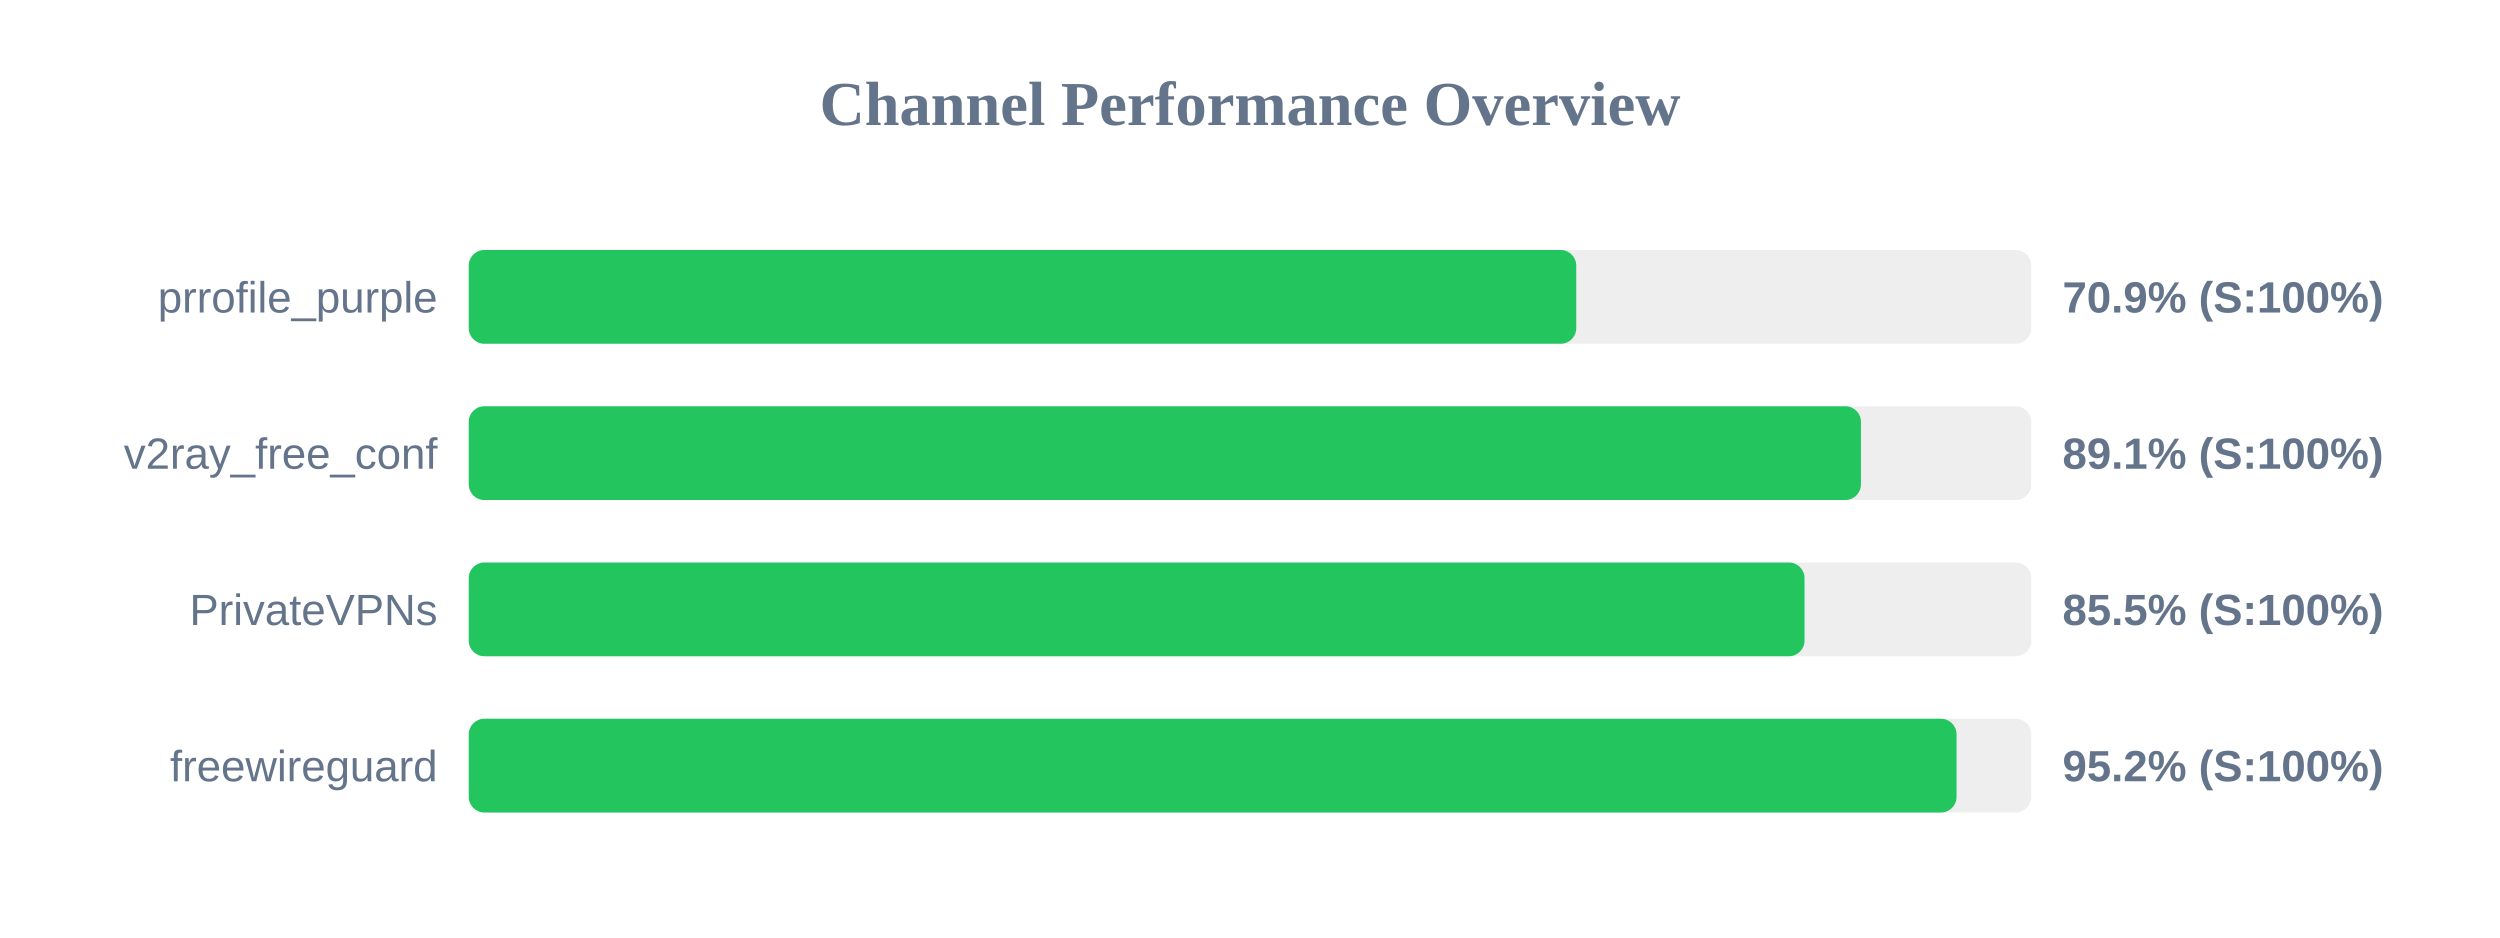
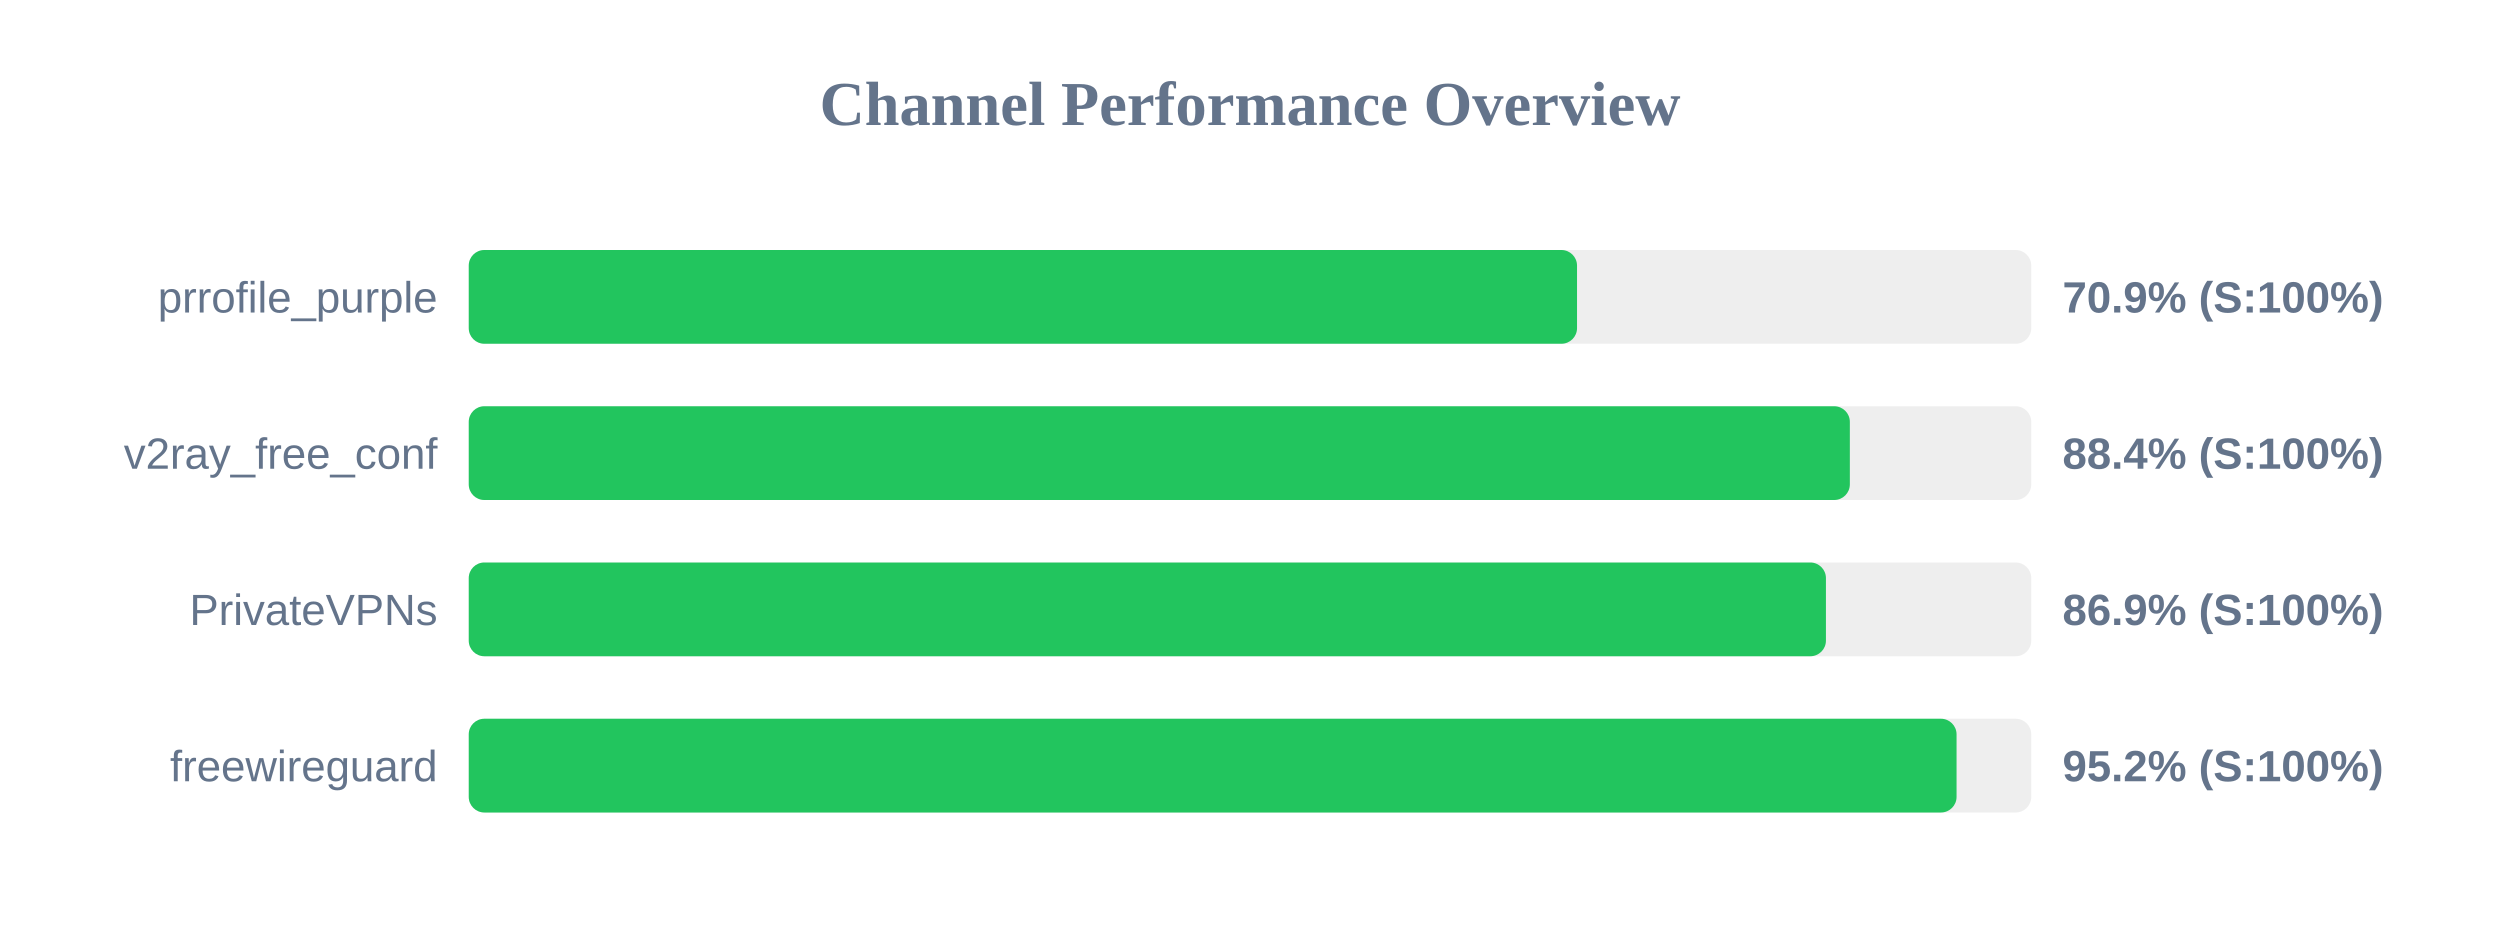
<svg xmlns="http://www.w3.org/2000/svg" width="800" height="300" version="1.1">
  <style>
        .row { font: 14px Arial; fill: #64748b; }
        .score { font: bold 14px Arial; fill: #64748b; }
    </style>
  <text x="400" y="40" text-anchor="middle" font-size="20px" font-weight="bold" fill="#64748b">Channel Performance Overview</text>
  <rect x="150" y="80" width="500" height="30" fill="#eee" rx="5" />
-   <rect x="150" y="80" width="354.4" height="30" fill="#22c55e" rx="5" />
+   <rect x="150" y="80" width="354.65" height="30" fill="#22c55e" rx="5" />
  <text x="140" y="100" text-anchor="end" class="row">prrofile_purple</text>
  <text x="660" y="100" text-anchor="start" class="score">70.9% (S:100%)</text>
  <rect x="150" y="130" width="500" height="30" fill="#eee" rx="5" />
-   <rect x="150" y="130" width="445.5" height="30" fill="#22c55e" rx="5" />
+   <rect x="150" y="130" width="441.95" height="30" fill="#22c55e" rx="5" />
  <text x="140" y="150" text-anchor="end" class="row">v2ray_free_conf</text>
-   <text x="660" y="150" text-anchor="start" class="score">89.1% (S:100%)</text>
+   <text x="660" y="150" text-anchor="start" class="score">88.4% (S:100%)</text>
  <rect x="150" y="180" width="500" height="30" fill="#eee" rx="5" />
-   <rect x="150" y="180" width="427.45" height="30" fill="#22c55e" rx="5" />
+   <rect x="150" y="180" width="434.3" height="30" fill="#22c55e" rx="5" />
  <text x="140" y="200" text-anchor="end" class="row">PrivateVPNs</text>
-   <text x="660" y="200" text-anchor="start" class="score">85.5% (S:100%)</text>
+   <text x="660" y="200" text-anchor="start" class="score">86.9% (S:100%)</text>
  <rect x="150" y="230" width="500" height="30" fill="#eee" rx="5" />
  <rect x="150" y="230" width="476.1" height="30" fill="#22c55e" rx="5" />
  <text x="140" y="250" text-anchor="end" class="row">freewireguard</text>
  <text x="660" y="250" text-anchor="start" class="score">95.2% (S:100%)</text>
</svg>
